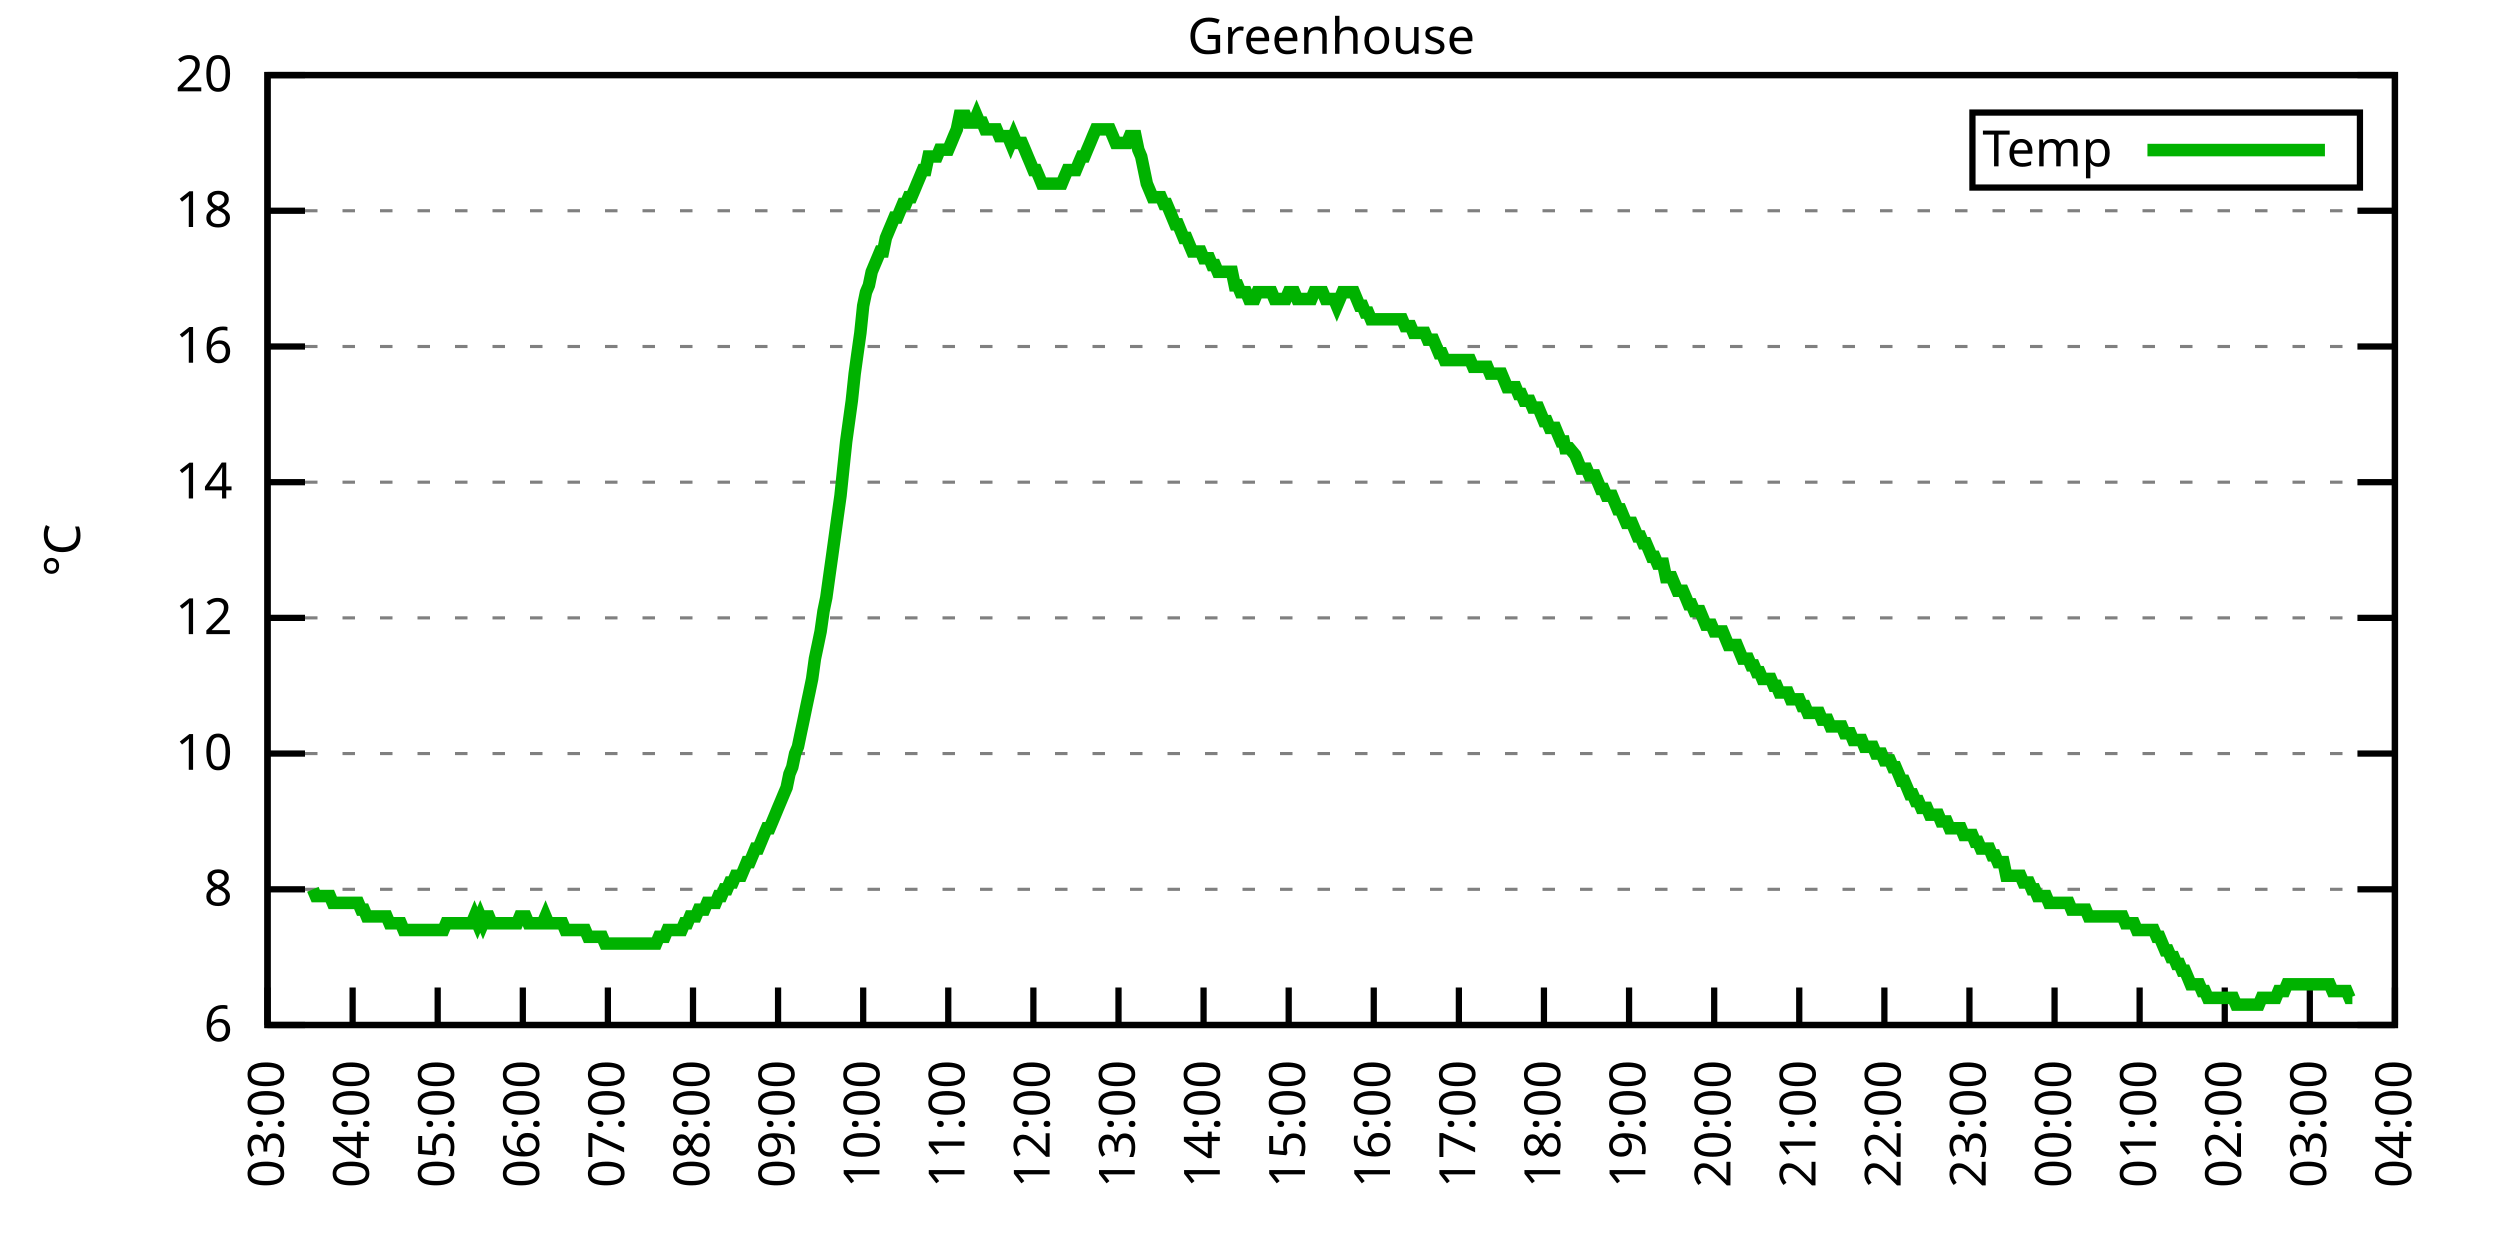
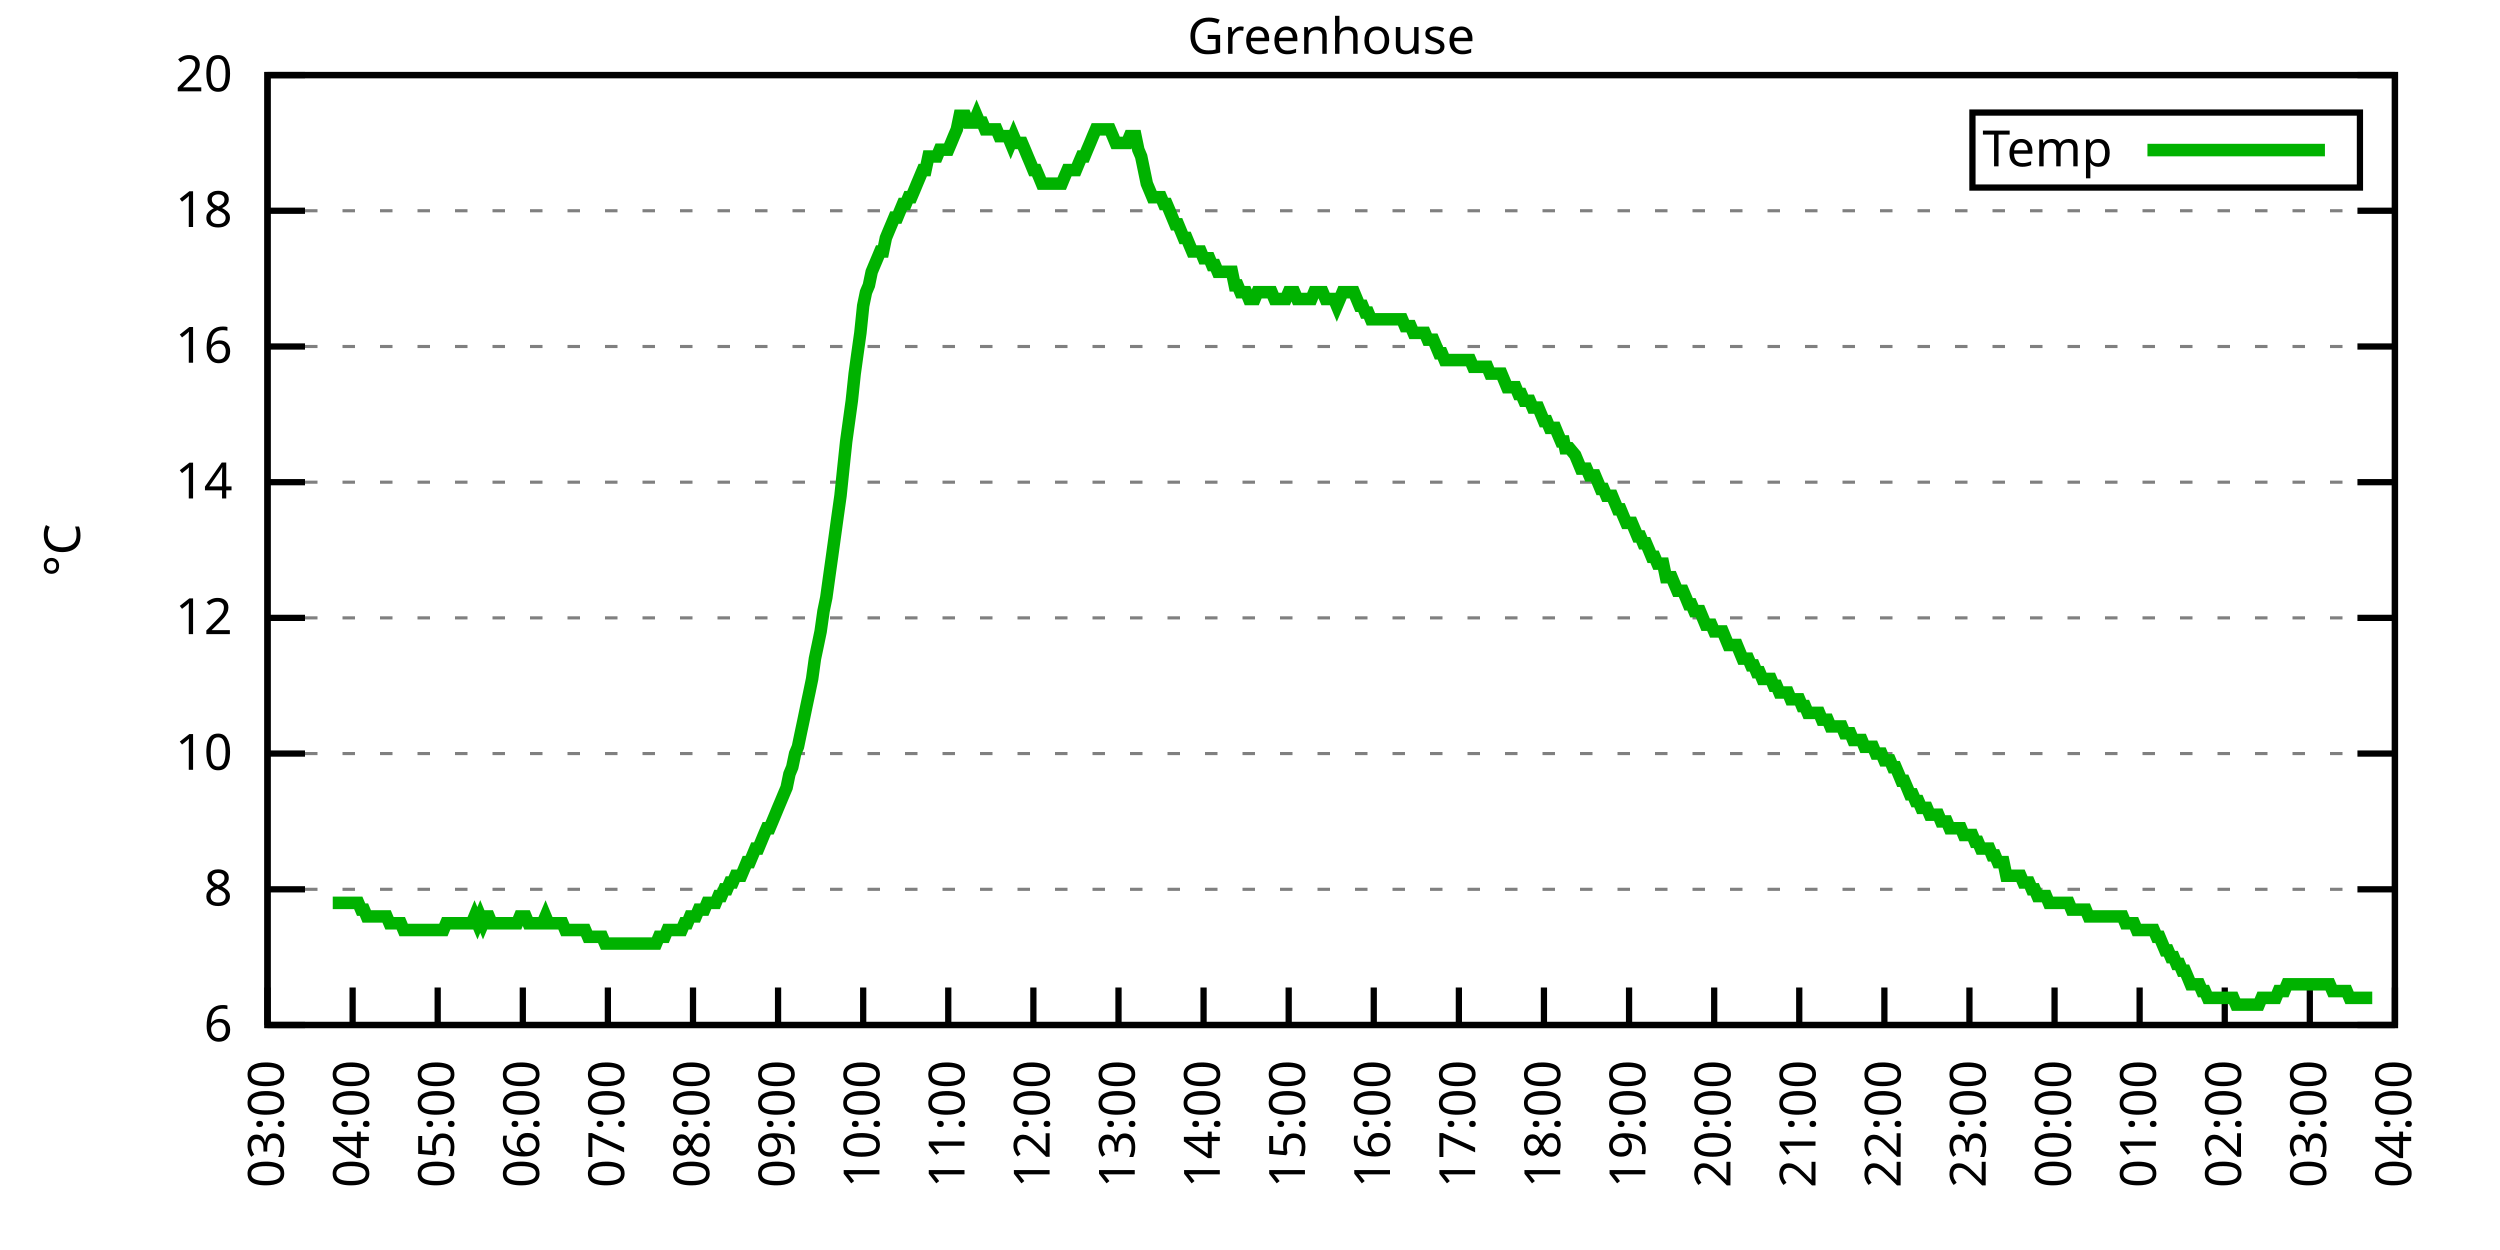
<svg xmlns="http://www.w3.org/2000/svg" xmlns:xlink="http://www.w3.org/1999/xlink" width="400" height="200" viewBox="0 0 400 200">
  <g id="gnuplot_canvas">
    <rect x="0" y="0" width="400" height="200" fill="none" />
    <defs>
      <circle id="gpDot" r="0.5" stroke-width="0.5" stroke="currentColor" />
      <path id="gpPt0" stroke-width="0.333" stroke="currentColor" d="M-1,0 h2 M0,-1 v2" />
      <path id="gpPt1" stroke-width="0.333" stroke="currentColor" d="M-1,-1 L1,1 M1,-1 L-1,1" />
      <path id="gpPt2" stroke-width="0.333" stroke="currentColor" d="M-1,0 L1,0 M0,-1 L0,1 M-1,-1 L1,1 M-1,1 L1,-1" />
      <rect id="gpPt3" stroke-width="0.333" stroke="currentColor" x="-1" y="-1" width="2" height="2" />
      <rect id="gpPt4" stroke-width="0.333" stroke="currentColor" fill="currentColor" x="-1" y="-1" width="2" height="2" />
      <circle id="gpPt5" stroke-width="0.333" stroke="currentColor" cx="0" cy="0" r="1" />
      <use xlink:href="#gpPt5" id="gpPt6" fill="currentColor" stroke="none" />
      <path id="gpPt7" stroke-width="0.333" stroke="currentColor" d="M0,-1.33 L-1.33,0.67 L1.33,0.67 z" />
      <use xlink:href="#gpPt7" id="gpPt8" fill="currentColor" stroke="none" />
      <use xlink:href="#gpPt7" id="gpPt9" stroke="currentColor" transform="rotate(180)" />
      <use xlink:href="#gpPt9" id="gpPt10" fill="currentColor" stroke="none" />
      <use xlink:href="#gpPt3" id="gpPt11" stroke="currentColor" transform="rotate(45)" />
      <use xlink:href="#gpPt11" id="gpPt12" fill="currentColor" stroke="none" />
      <path id="gpPt13" stroke-width="0.333" stroke="currentColor" d="M0,1.330 L1.265,0.411 L0.782,-1.067 L-0.782,-1.076 L-1.265,0.411 z" />
      <use xlink:href="#gpPt13" id="gpPt14" fill="currentColor" stroke="none" />
      <filter id="textbox" filterUnits="objectBoundingBox" x="0" y="0" height="1" width="1">
        <feFlood flood-color="white" flood-opacity="1" result="bgnd" />
        <feComposite in="SourceGraphic" in2="bgnd" operator="atop" />
      </filter>
      <filter id="greybox" filterUnits="objectBoundingBox" x="0" y="0" height="1" width="1">
        <feFlood flood-color="lightgrey" flood-opacity="1" result="grey" />
        <feComposite in="SourceGraphic" in2="grey" operator="atop" />
      </filter>
    </defs>
    <g fill="none" color="white" stroke="currentColor" stroke-width="1.00" stroke-linecap="butt" stroke-linejoin="miter">
</g>
    <g fill="none" color="black" stroke="currentColor" stroke-width="1.00" stroke-linecap="butt" stroke-linejoin="miter">
      <g stroke="none" shape-rendering="crispEdges">
        <polygon fill="rgb(255, 255, 255)" points="42.80,164.00 383.18,164.00 383.18,12.02 42.80,12.02 " />
      </g>
    </g>
    <g fill="none" color="black" stroke="currentColor" stroke-width="1.00" stroke-linecap="butt" stroke-linejoin="miter">
</g>
    <g fill="none" color="black" stroke="black" stroke-width="0.50" stroke-linecap="butt" stroke-linejoin="miter">
</g>
    <g fill="none" color="gray" stroke="currentColor" stroke-width="0.50" stroke-linecap="butt" stroke-linejoin="miter">
      <path stroke="gray" stroke-dasharray="2,4" class="gridline" d="M42.80,164.00 L383.19,164.00  " />
    </g>
    <g fill="none" color="gray" stroke="gray" stroke-width="1.00" stroke-linecap="butt" stroke-linejoin="miter">
</g>
    <g fill="none" color="black" stroke="currentColor" stroke-width="1.00" stroke-linecap="butt" stroke-linejoin="miter">
      <path stroke="black" d="M42.80,164.00 L48.80,164.00 M383.19,164.00 L377.19,164.00  " />
      <g transform="translate(37.20,166.60)" stroke="none" fill="black" font-family="Sans" font-size="8.00" text-anchor="end">
        <text>
          <tspan font-family="Sans"> 6</tspan>
        </text>
      </g>
    </g>
    <g fill="none" color="black" stroke="currentColor" stroke-width="1.00" stroke-linecap="butt" stroke-linejoin="miter">
</g>
    <g fill="none" color="black" stroke="black" stroke-width="0.50" stroke-linecap="butt" stroke-linejoin="miter">
</g>
    <g fill="none" color="gray" stroke="currentColor" stroke-width="0.50" stroke-linecap="butt" stroke-linejoin="miter">
      <path stroke="gray" stroke-dasharray="2,4" class="gridline" d="M42.80,142.29 L383.19,142.29  " />
    </g>
    <g fill="none" color="gray" stroke="gray" stroke-width="1.00" stroke-linecap="butt" stroke-linejoin="miter">
</g>
    <g fill="none" color="black" stroke="currentColor" stroke-width="1.00" stroke-linecap="butt" stroke-linejoin="miter">
      <path stroke="black" d="M42.80,142.29 L48.80,142.29 M383.19,142.29 L377.19,142.29  " />
      <g transform="translate(37.20,144.89)" stroke="none" fill="black" font-family="Sans" font-size="8.00" text-anchor="end">
        <text>
          <tspan font-family="Sans"> 8</tspan>
        </text>
      </g>
    </g>
    <g fill="none" color="black" stroke="currentColor" stroke-width="1.00" stroke-linecap="butt" stroke-linejoin="miter">
</g>
    <g fill="none" color="black" stroke="black" stroke-width="0.50" stroke-linecap="butt" stroke-linejoin="miter">
</g>
    <g fill="none" color="gray" stroke="currentColor" stroke-width="0.50" stroke-linecap="butt" stroke-linejoin="miter">
      <path stroke="gray" stroke-dasharray="2,4" class="gridline" d="M42.80,120.57 L383.19,120.57  " />
    </g>
    <g fill="none" color="gray" stroke="gray" stroke-width="1.00" stroke-linecap="butt" stroke-linejoin="miter">
</g>
    <g fill="none" color="black" stroke="currentColor" stroke-width="1.00" stroke-linecap="butt" stroke-linejoin="miter">
      <path stroke="black" d="M42.80,120.57 L48.80,120.57 M383.19,120.57 L377.19,120.57  " />
      <g transform="translate(37.20,123.17)" stroke="none" fill="black" font-family="Sans" font-size="8.00" text-anchor="end">
        <text>
          <tspan font-family="Sans"> 10</tspan>
        </text>
      </g>
    </g>
    <g fill="none" color="black" stroke="currentColor" stroke-width="1.00" stroke-linecap="butt" stroke-linejoin="miter">
</g>
    <g fill="none" color="black" stroke="black" stroke-width="0.50" stroke-linecap="butt" stroke-linejoin="miter">
</g>
    <g fill="none" color="gray" stroke="currentColor" stroke-width="0.50" stroke-linecap="butt" stroke-linejoin="miter">
      <path stroke="gray" stroke-dasharray="2,4" class="gridline" d="M42.80,98.86 L383.19,98.86  " />
    </g>
    <g fill="none" color="gray" stroke="gray" stroke-width="1.00" stroke-linecap="butt" stroke-linejoin="miter">
</g>
    <g fill="none" color="black" stroke="currentColor" stroke-width="1.00" stroke-linecap="butt" stroke-linejoin="miter">
      <path stroke="black" d="M42.80,98.86 L48.80,98.86 M383.19,98.86 L377.19,98.86  " />
      <g transform="translate(37.20,101.46)" stroke="none" fill="black" font-family="Sans" font-size="8.00" text-anchor="end">
        <text>
          <tspan font-family="Sans"> 12</tspan>
        </text>
      </g>
    </g>
    <g fill="none" color="black" stroke="currentColor" stroke-width="1.00" stroke-linecap="butt" stroke-linejoin="miter">
</g>
    <g fill="none" color="black" stroke="black" stroke-width="0.50" stroke-linecap="butt" stroke-linejoin="miter">
</g>
    <g fill="none" color="gray" stroke="currentColor" stroke-width="0.50" stroke-linecap="butt" stroke-linejoin="miter">
      <path stroke="gray" stroke-dasharray="2,4" class="gridline" d="M42.80,77.15 L383.19,77.15  " />
    </g>
    <g fill="none" color="gray" stroke="gray" stroke-width="1.00" stroke-linecap="butt" stroke-linejoin="miter">
</g>
    <g fill="none" color="black" stroke="currentColor" stroke-width="1.00" stroke-linecap="butt" stroke-linejoin="miter">
      <path stroke="black" d="M42.80,77.15 L48.80,77.15 M383.19,77.15 L377.19,77.15  " />
      <g transform="translate(37.20,79.75)" stroke="none" fill="black" font-family="Sans" font-size="8.00" text-anchor="end">
        <text>
          <tspan font-family="Sans"> 14</tspan>
        </text>
      </g>
    </g>
    <g fill="none" color="black" stroke="currentColor" stroke-width="1.00" stroke-linecap="butt" stroke-linejoin="miter">
</g>
    <g fill="none" color="black" stroke="black" stroke-width="0.50" stroke-linecap="butt" stroke-linejoin="miter">
</g>
    <g fill="none" color="gray" stroke="currentColor" stroke-width="0.50" stroke-linecap="butt" stroke-linejoin="miter">
      <path stroke="gray" stroke-dasharray="2,4" class="gridline" d="M42.80,55.44 L383.19,55.44  " />
    </g>
    <g fill="none" color="gray" stroke="gray" stroke-width="1.00" stroke-linecap="butt" stroke-linejoin="miter">
</g>
    <g fill="none" color="black" stroke="currentColor" stroke-width="1.00" stroke-linecap="butt" stroke-linejoin="miter">
      <path stroke="black" d="M42.80,55.44 L48.80,55.44 M383.19,55.44 L377.19,55.44  " />
      <g transform="translate(37.20,58.04)" stroke="none" fill="black" font-family="Sans" font-size="8.00" text-anchor="end">
        <text>
          <tspan font-family="Sans"> 16</tspan>
        </text>
      </g>
    </g>
    <g fill="none" color="black" stroke="currentColor" stroke-width="1.00" stroke-linecap="butt" stroke-linejoin="miter">
</g>
    <g fill="none" color="black" stroke="black" stroke-width="0.50" stroke-linecap="butt" stroke-linejoin="miter">
</g>
    <g fill="none" color="gray" stroke="currentColor" stroke-width="0.50" stroke-linecap="butt" stroke-linejoin="miter">
      <path stroke="gray" stroke-dasharray="2,4" class="gridline" d="M42.80,33.72 L383.19,33.72  " />
    </g>
    <g fill="none" color="gray" stroke="gray" stroke-width="1.00" stroke-linecap="butt" stroke-linejoin="miter">
</g>
    <g fill="none" color="black" stroke="currentColor" stroke-width="1.00" stroke-linecap="butt" stroke-linejoin="miter">
      <path stroke="black" d="M42.80,33.72 L48.80,33.72 M383.19,33.72 L377.19,33.72  " />
      <g transform="translate(37.20,36.32)" stroke="none" fill="black" font-family="Sans" font-size="8.00" text-anchor="end">
        <text>
          <tspan font-family="Sans"> 18</tspan>
        </text>
      </g>
    </g>
    <g fill="none" color="black" stroke="currentColor" stroke-width="1.00" stroke-linecap="butt" stroke-linejoin="miter">
</g>
    <g fill="none" color="black" stroke="black" stroke-width="0.50" stroke-linecap="butt" stroke-linejoin="miter">
</g>
    <g fill="none" color="gray" stroke="currentColor" stroke-width="0.50" stroke-linecap="butt" stroke-linejoin="miter">
      <path stroke="gray" stroke-dasharray="2,4" class="gridline" d="M42.80,12.01 L383.19,12.01  " />
    </g>
    <g fill="none" color="gray" stroke="gray" stroke-width="1.00" stroke-linecap="butt" stroke-linejoin="miter">
</g>
    <g fill="none" color="black" stroke="currentColor" stroke-width="1.00" stroke-linecap="butt" stroke-linejoin="miter">
      <path stroke="black" d="M42.80,12.01 L48.80,12.01 M383.19,12.01 L377.19,12.01  " />
      <g transform="translate(37.20,14.61)" stroke="none" fill="black" font-family="Sans" font-size="8.00" text-anchor="end">
        <text>
          <tspan font-family="Sans"> 20</tspan>
        </text>
      </g>
    </g>
    <g fill="none" color="black" stroke="currentColor" stroke-width="1.00" stroke-linecap="butt" stroke-linejoin="miter">
      <path stroke="black" d="M42.80,164.00 L42.80,158.00  " />
      <g transform="translate(45.40,169.60) rotate(270.00)" stroke="none" fill="black" font-family="Sans" font-size="8.00" text-anchor="end">
        <text>
          <tspan font-family="Sans">03:00</tspan>
        </text>
      </g>
    </g>
    <g fill="none" color="black" stroke="currentColor" stroke-width="1.00" stroke-linecap="butt" stroke-linejoin="miter">
      <path stroke="black" d="M56.42,164.00 L56.42,158.00  " />
      <g transform="translate(59.02,169.60) rotate(270.00)" stroke="none" fill="black" font-family="Sans" font-size="8.00" text-anchor="end">
        <text>
          <tspan font-family="Sans">04:00</tspan>
        </text>
      </g>
    </g>
    <g fill="none" color="black" stroke="currentColor" stroke-width="1.00" stroke-linecap="butt" stroke-linejoin="miter">
      <path stroke="black" d="M70.03,164.00 L70.03,158.00  " />
      <g transform="translate(72.63,169.60) rotate(270.00)" stroke="none" fill="black" font-family="Sans" font-size="8.00" text-anchor="end">
        <text>
          <tspan font-family="Sans">05:00</tspan>
        </text>
      </g>
    </g>
    <g fill="none" color="black" stroke="currentColor" stroke-width="1.00" stroke-linecap="butt" stroke-linejoin="miter">
      <path stroke="black" d="M83.65,164.00 L83.65,158.00  " />
      <g transform="translate(86.25,169.60) rotate(270.00)" stroke="none" fill="black" font-family="Sans" font-size="8.00" text-anchor="end">
        <text>
          <tspan font-family="Sans">06:00</tspan>
        </text>
      </g>
    </g>
    <g fill="none" color="black" stroke="currentColor" stroke-width="1.00" stroke-linecap="butt" stroke-linejoin="miter">
      <path stroke="black" d="M97.26,164.00 L97.26,158.00  " />
      <g transform="translate(99.86,169.60) rotate(270.00)" stroke="none" fill="black" font-family="Sans" font-size="8.00" text-anchor="end">
        <text>
          <tspan font-family="Sans">07:00</tspan>
        </text>
      </g>
    </g>
    <g fill="none" color="black" stroke="currentColor" stroke-width="1.00" stroke-linecap="butt" stroke-linejoin="miter">
      <path stroke="black" d="M110.88,164.00 L110.88,158.00  " />
      <g transform="translate(113.48,169.60) rotate(270.00)" stroke="none" fill="black" font-family="Sans" font-size="8.00" text-anchor="end">
        <text>
          <tspan font-family="Sans">08:00</tspan>
        </text>
      </g>
    </g>
    <g fill="none" color="black" stroke="currentColor" stroke-width="1.00" stroke-linecap="butt" stroke-linejoin="miter">
      <path stroke="black" d="M124.49,164.00 L124.49,158.00  " />
      <g transform="translate(127.09,169.60) rotate(270.00)" stroke="none" fill="black" font-family="Sans" font-size="8.00" text-anchor="end">
        <text>
          <tspan font-family="Sans">09:00</tspan>
        </text>
      </g>
    </g>
    <g fill="none" color="black" stroke="currentColor" stroke-width="1.00" stroke-linecap="butt" stroke-linejoin="miter">
      <path stroke="black" d="M138.11,164.00 L138.11,158.00  " />
      <g transform="translate(140.71,169.60) rotate(270.00)" stroke="none" fill="black" font-family="Sans" font-size="8.00" text-anchor="end">
        <text>
          <tspan font-family="Sans">10:00</tspan>
        </text>
      </g>
    </g>
    <g fill="none" color="black" stroke="currentColor" stroke-width="1.00" stroke-linecap="butt" stroke-linejoin="miter">
      <path stroke="black" d="M151.72,164.00 L151.72,158.00  " />
      <g transform="translate(154.32,169.60) rotate(270.00)" stroke="none" fill="black" font-family="Sans" font-size="8.00" text-anchor="end">
        <text>
          <tspan font-family="Sans">11:00</tspan>
        </text>
      </g>
    </g>
    <g fill="none" color="black" stroke="currentColor" stroke-width="1.00" stroke-linecap="butt" stroke-linejoin="miter">
      <path stroke="black" d="M165.34,164.00 L165.34,158.00  " />
      <g transform="translate(167.94,169.60) rotate(270.00)" stroke="none" fill="black" font-family="Sans" font-size="8.00" text-anchor="end">
        <text>
          <tspan font-family="Sans">12:00</tspan>
        </text>
      </g>
    </g>
    <g fill="none" color="black" stroke="currentColor" stroke-width="1.00" stroke-linecap="butt" stroke-linejoin="miter">
      <path stroke="black" d="M178.96,164.00 L178.96,158.00  " />
      <g transform="translate(181.56,169.60) rotate(270.00)" stroke="none" fill="black" font-family="Sans" font-size="8.00" text-anchor="end">
        <text>
          <tspan font-family="Sans">13:00</tspan>
        </text>
      </g>
    </g>
    <g fill="none" color="black" stroke="currentColor" stroke-width="1.00" stroke-linecap="butt" stroke-linejoin="miter">
      <path stroke="black" d="M192.57,164.00 L192.57,158.00  " />
      <g transform="translate(195.17,169.60) rotate(270.00)" stroke="none" fill="black" font-family="Sans" font-size="8.00" text-anchor="end">
        <text>
          <tspan font-family="Sans">14:00</tspan>
        </text>
      </g>
    </g>
    <g fill="none" color="black" stroke="currentColor" stroke-width="1.00" stroke-linecap="butt" stroke-linejoin="miter">
      <path stroke="black" d="M206.19,164.00 L206.19,158.00  " />
      <g transform="translate(208.79,169.60) rotate(270.00)" stroke="none" fill="black" font-family="Sans" font-size="8.00" text-anchor="end">
        <text>
          <tspan font-family="Sans">15:00</tspan>
        </text>
      </g>
    </g>
    <g fill="none" color="black" stroke="currentColor" stroke-width="1.00" stroke-linecap="butt" stroke-linejoin="miter">
      <path stroke="black" d="M219.80,164.00 L219.80,158.00  " />
      <g transform="translate(222.40,169.60) rotate(270.00)" stroke="none" fill="black" font-family="Sans" font-size="8.00" text-anchor="end">
        <text>
          <tspan font-family="Sans">16:00</tspan>
        </text>
      </g>
    </g>
    <g fill="none" color="black" stroke="currentColor" stroke-width="1.00" stroke-linecap="butt" stroke-linejoin="miter">
      <path stroke="black" d="M233.42,164.00 L233.42,158.00  " />
      <g transform="translate(236.02,169.60) rotate(270.00)" stroke="none" fill="black" font-family="Sans" font-size="8.00" text-anchor="end">
        <text>
          <tspan font-family="Sans">17:00</tspan>
        </text>
      </g>
    </g>
    <g fill="none" color="black" stroke="currentColor" stroke-width="1.00" stroke-linecap="butt" stroke-linejoin="miter">
      <path stroke="black" d="M247.03,164.00 L247.03,158.00  " />
      <g transform="translate(249.63,169.60) rotate(270.00)" stroke="none" fill="black" font-family="Sans" font-size="8.00" text-anchor="end">
        <text>
          <tspan font-family="Sans">18:00</tspan>
        </text>
      </g>
    </g>
    <g fill="none" color="black" stroke="currentColor" stroke-width="1.00" stroke-linecap="butt" stroke-linejoin="miter">
      <path stroke="black" d="M260.65,164.00 L260.65,158.00  " />
      <g transform="translate(263.25,169.60) rotate(270.00)" stroke="none" fill="black" font-family="Sans" font-size="8.00" text-anchor="end">
        <text>
          <tspan font-family="Sans">19:00</tspan>
        </text>
      </g>
    </g>
    <g fill="none" color="black" stroke="currentColor" stroke-width="1.00" stroke-linecap="butt" stroke-linejoin="miter">
      <path stroke="black" d="M274.27,164.00 L274.27,158.00  " />
      <g transform="translate(276.87,169.60) rotate(270.00)" stroke="none" fill="black" font-family="Sans" font-size="8.00" text-anchor="end">
        <text>
          <tspan font-family="Sans">20:00</tspan>
        </text>
      </g>
    </g>
    <g fill="none" color="black" stroke="currentColor" stroke-width="1.00" stroke-linecap="butt" stroke-linejoin="miter">
      <path stroke="black" d="M287.88,164.00 L287.88,158.00  " />
      <g transform="translate(290.48,169.60) rotate(270.00)" stroke="none" fill="black" font-family="Sans" font-size="8.00" text-anchor="end">
        <text>
          <tspan font-family="Sans">21:00</tspan>
        </text>
      </g>
    </g>
    <g fill="none" color="black" stroke="currentColor" stroke-width="1.00" stroke-linecap="butt" stroke-linejoin="miter">
      <path stroke="black" d="M301.50,164.00 L301.50,158.00  " />
      <g transform="translate(304.10,169.60) rotate(270.00)" stroke="none" fill="black" font-family="Sans" font-size="8.00" text-anchor="end">
        <text>
          <tspan font-family="Sans">22:00</tspan>
        </text>
      </g>
    </g>
    <g fill="none" color="black" stroke="currentColor" stroke-width="1.00" stroke-linecap="butt" stroke-linejoin="miter">
      <path stroke="black" d="M315.11,164.00 L315.11,158.00  " />
      <g transform="translate(317.71,169.60) rotate(270.00)" stroke="none" fill="black" font-family="Sans" font-size="8.00" text-anchor="end">
        <text>
          <tspan font-family="Sans">23:00</tspan>
        </text>
      </g>
    </g>
    <g fill="none" color="black" stroke="currentColor" stroke-width="1.00" stroke-linecap="butt" stroke-linejoin="miter">
      <path stroke="black" d="M328.73,164.00 L328.73,158.00  " />
      <g transform="translate(331.33,169.60) rotate(270.00)" stroke="none" fill="black" font-family="Sans" font-size="8.00" text-anchor="end">
        <text>
          <tspan font-family="Sans">00:00</tspan>
        </text>
      </g>
    </g>
    <g fill="none" color="black" stroke="currentColor" stroke-width="1.00" stroke-linecap="butt" stroke-linejoin="miter">
      <path stroke="black" d="M342.34,164.00 L342.34,158.00  " />
      <g transform="translate(344.94,169.60) rotate(270.00)" stroke="none" fill="black" font-family="Sans" font-size="8.00" text-anchor="end">
        <text>
          <tspan font-family="Sans">01:00</tspan>
        </text>
      </g>
    </g>
    <g fill="none" color="black" stroke="currentColor" stroke-width="1.00" stroke-linecap="butt" stroke-linejoin="miter">
      <path stroke="black" d="M355.96,164.00 L355.96,158.00  " />
      <g transform="translate(358.56,169.60) rotate(270.00)" stroke="none" fill="black" font-family="Sans" font-size="8.00" text-anchor="end">
        <text>
          <tspan font-family="Sans">02:00</tspan>
        </text>
      </g>
    </g>
    <g fill="none" color="black" stroke="currentColor" stroke-width="1.00" stroke-linecap="butt" stroke-linejoin="miter">
      <path stroke="black" d="M369.57,164.00 L369.57,158.00  " />
      <g transform="translate(372.17,169.60) rotate(270.00)" stroke="none" fill="black" font-family="Sans" font-size="8.00" text-anchor="end">
        <text>
          <tspan font-family="Sans">03:00</tspan>
        </text>
      </g>
    </g>
    <g fill="none" color="black" stroke="currentColor" stroke-width="1.00" stroke-linecap="butt" stroke-linejoin="miter">
      <path stroke="black" d="M383.19,164.00 L383.19,158.00  " />
      <g transform="translate(385.79,169.60) rotate(270.00)" stroke="none" fill="black" font-family="Sans" font-size="8.00" text-anchor="end">
        <text>
          <tspan font-family="Sans">04:00</tspan>
        </text>
      </g>
    </g>
    <g fill="none" color="black" stroke="currentColor" stroke-width="1.00" stroke-linecap="butt" stroke-linejoin="miter">
</g>
    <g fill="none" color="black" stroke="currentColor" stroke-width="1.00" stroke-linecap="butt" stroke-linejoin="miter">
      <path stroke="black" d="M42.80,12.01 L42.80,164.00 L383.19,164.00 L383.19,12.01 L42.80,12.01 Z  " />
    </g>
    <g fill="none" color="black" stroke="currentColor" stroke-width="1.00" stroke-linecap="butt" stroke-linejoin="miter">
</g>
    <g fill="none" color="black" stroke="currentColor" stroke-width="1.00" stroke-linecap="butt" stroke-linejoin="miter">
      <path stroke="black" d="M315.59,30.01 L315.59,18.01 L377.59,18.01 L377.59,30.01 L315.59,30.01 Z  " />
    </g>
    <g id="Greenhouse_plot_1">
      <g fill="none" color="white" stroke="black" stroke-width="2.00" stroke-linecap="butt" stroke-linejoin="miter">
</g>
      <g fill="none" color="black" stroke="currentColor" stroke-width="2.00" stroke-linecap="butt" stroke-linejoin="miter">
        <g transform="translate(337.99,26.61)" stroke="none" fill="black" font-family="Sans" font-size="8.00" text-anchor="end">
          <text>
            <tspan font-family="Sans">Temp</tspan>
          </text>
        </g>
      </g>
      <g fill="none" color="black" stroke="currentColor" stroke-width="2.00" stroke-linecap="butt" stroke-linejoin="miter">
-         <path stroke="rgb(  0, 178,   0)" d="M343.59,24.01 L371.99,24.01 M50.06,142.29 L50.52,143.37 L50.97,143.37 L51.42,143.37 L51.88,143.37 L52.33,143.37   L52.78,143.37 L53.24,144.46 L53.69,144.46 L54.15,144.46 L54.60,144.46 L55.05,144.46 L55.51,144.46 L55.96,144.46   L56.42,144.46 L56.87,144.46 L57.32,144.46 L57.78,145.54 L58.23,145.54 L58.68,146.63 L59.14,146.63 L59.59,146.63   L60.05,146.63 L60.50,146.63 L60.95,146.63 L61.41,146.63 L61.86,146.63 L62.32,147.72 L62.77,147.72 L63.22,147.72   L63.68,147.72 L64.13,147.72 L64.58,148.80 L65.04,148.80 L65.49,148.80 L65.95,148.80 L66.40,148.80 L66.85,148.80   L67.31,148.80 L67.76,148.80 L68.22,148.80 L68.67,148.80 L69.12,148.80 L69.58,148.80 L70.03,148.80 L70.49,148.80   L70.94,148.80 L71.39,147.72 L71.85,147.72 L72.30,147.72 L72.75,147.72 L73.21,147.72 L73.66,147.72 L74.12,147.72   L74.57,147.72 L75.02,147.72 L75.48,147.72 L75.93,146.63 L76.39,147.72 L76.84,146.63 L77.29,147.72 L77.75,146.63   L78.20,146.63 L78.65,147.72 L79.11,147.72 L79.56,147.72 L80.02,147.72 L80.47,147.72 L80.92,147.72 L81.38,147.72   L81.83,147.72 L82.29,147.72 L82.74,147.72 L83.19,146.63 L83.65,146.63 L84.10,146.63 L84.55,147.72 L85.01,147.72   L85.46,147.72 L85.92,147.72 L86.37,147.72 L86.82,147.72 L87.28,146.63 L87.73,147.72 L88.19,147.72 L88.64,147.72   L89.09,147.72 L89.55,147.72 L90.00,147.72 L90.45,148.80 L90.91,148.80 L91.36,148.80 L91.82,148.80 L92.27,148.80   L92.72,148.80 L93.18,148.80 L93.63,148.80 L94.09,149.89 L94.54,149.89 L94.99,149.89 L95.45,149.89 L95.90,149.89   L96.35,149.89 L96.81,150.97 L97.26,150.97 L97.72,150.97 L98.17,150.97 L98.62,150.97 L99.08,150.97 L99.53,150.97   L99.99,150.97 L100.44,150.97 L100.89,150.97 L101.35,150.97 L101.80,150.97 L102.25,150.97 L102.71,150.97 L103.16,150.97   L103.62,150.97 L104.07,150.97 L104.52,150.97 L104.98,150.97 L105.43,149.89 L105.89,149.89 L106.34,149.89 L106.79,148.80   L107.25,148.80 L107.70,148.80 L108.15,148.80 L108.61,148.80 L109.06,148.80 L109.52,147.72 L109.97,147.72 L110.42,146.63   L110.88,146.63 L111.33,146.63 L111.79,145.54 L112.24,145.54 L112.69,145.54 L113.15,144.46 L113.60,144.46 L114.05,144.46   L114.51,144.46 L114.96,143.37 L115.42,143.37 L115.87,142.29 L116.32,142.29 L116.78,141.20 L117.23,141.20 L117.69,140.12   L118.14,140.12 L118.59,140.12 L119.05,139.03 L119.50,137.94 L119.96,137.94 L120.41,136.86 L120.86,135.77 L121.32,135.77   L121.77,134.69 L122.22,133.60 L122.68,132.52 L123.13,132.52 L123.59,131.43 L124.04,130.35 L124.49,129.26 L124.95,128.17   L125.40,127.09 L125.86,126.00 L126.31,123.83 L126.76,122.75 L127.22,120.57 L127.67,119.49 L128.12,117.32 L128.58,115.15   L129.03,112.97 L129.49,110.80 L129.94,108.63 L130.39,105.38 L130.85,103.20 L131.30,101.03 L131.76,97.78 L132.21,95.60   L132.66,92.35 L133.12,89.09 L133.57,85.83 L134.02,82.58 L134.48,79.32 L134.93,74.98 L135.39,70.63 L135.84,67.38   L136.29,64.12 L136.75,59.78 L137.20,56.52 L137.66,53.26 L138.11,48.92 L138.56,46.75 L139.02,45.66 L139.47,43.49   L139.92,42.41 L140.38,41.32 L140.83,40.24 L141.29,40.24 L141.74,38.07 L142.19,36.98 L142.65,35.89 L143.10,34.81   L143.56,34.81 L144.01,33.72 L144.46,32.64 L144.92,32.64 L145.37,31.55 L145.82,31.55 L146.28,30.47 L146.73,29.38   L147.19,28.29 L147.64,27.21 L148.09,27.21 L148.55,25.04 L149.00,25.04 L149.46,25.04 L149.91,25.04 L150.36,23.95   L150.82,23.95 L151.27,23.95 L151.72,23.95 L152.18,22.87 L152.63,21.78 L153.09,20.70 L153.54,18.52 L153.99,18.52   L154.45,18.52 L154.90,19.61 L155.36,19.61 L155.81,19.61 L156.26,18.52 L156.72,19.61 L157.17,19.61 L157.62,20.70   L158.08,20.70 L158.53,20.70 L158.99,20.70 L159.44,20.70 L159.89,21.78 L160.35,21.78 L160.80,21.78 L161.26,21.78   L161.71,22.87 L162.16,21.78 L162.62,22.87 L163.07,22.87 L163.52,22.87 L163.98,23.95 L164.43,25.04 L164.89,26.12   L165.34,27.21 L165.79,27.21 L166.25,28.29 L166.70,29.38 L167.16,29.38 L167.61,29.38 L168.06,29.38 L168.52,29.38   L168.97,29.38 L169.43,29.38 L169.88,29.38 L170.33,28.29 L170.79,27.21 L171.24,27.21 L171.69,27.21 L172.15,27.21   L172.60,26.12 L173.06,25.04 L173.51,25.04 L173.96,23.95 L174.42,22.87 L174.87,21.78 L175.33,20.70 L175.78,20.70   L176.23,20.70 L176.69,20.70 L177.14,20.70 L177.59,20.70 L178.05,21.78 L178.50,22.87 L178.96,22.87 L179.41,22.87   L179.86,22.87 L180.32,22.87 L180.77,21.78 L181.23,21.78 L181.68,21.78 L182.13,23.95 L182.59,25.04 L183.04,27.21   L183.49,29.38 L183.95,30.47 L184.40,31.55 L184.86,31.55 L185.31,31.55 L185.76,31.55 L186.22,32.64 L186.67,32.64   L187.13,33.72 L187.58,34.81 L188.03,35.89 L188.49,35.89 L188.94,36.98 L189.39,38.07 L189.85,38.07 L190.30,39.15   L190.76,40.24 L191.21,40.24 L191.66,40.24 L192.12,40.24 L192.57,41.32 L193.03,41.32 L193.48,41.32 L193.93,42.41   L194.39,42.41 L194.84,43.49 L195.29,43.49 L195.75,43.49 L196.20,43.49 L196.66,43.49 L197.11,43.49 L197.56,45.66   L198.02,45.66 L198.47,46.75 L198.93,46.75 L199.38,46.75 L199.83,47.84 L200.29,47.84 L200.74,47.84 L201.19,46.75   L201.65,46.75 L202.10,46.75 L202.56,46.75 L203.01,46.75 L203.46,46.75 L203.92,47.84 L204.37,47.84 L204.83,47.84   L205.28,47.84 L205.73,47.84 L206.19,46.75 L206.64,46.75 L207.09,46.75 L207.55,47.84 L208.00,47.84 L208.46,47.84   L208.91,47.84 L209.36,47.84 L209.82,47.84 L210.27,46.75 L210.73,46.75 L211.18,46.75 L211.63,46.75 L212.09,47.84   L212.54,47.84 L213.00,47.84 L213.45,47.84 L213.90,48.92 L214.36,47.84 L214.81,46.75 L215.26,46.75 L215.72,46.75   L216.17,46.75 L216.63,46.75 L217.08,47.84 L217.53,48.92 L217.99,48.92 L218.44,50.01 L218.90,50.01 L219.35,51.09   L219.80,51.09 L220.26,51.09 L220.71,51.09 L221.16,51.09 L221.62,51.09 L222.07,51.09 L222.53,51.09 L222.98,51.09   L223.43,51.09 L223.89,51.09 L224.34,51.09 L224.80,52.18 L225.25,52.18 L225.70,52.18 L226.16,53.26 L226.61,53.26   L227.06,53.26 L227.52,53.26 L227.97,53.26 L228.43,54.35 L228.88,54.35 L229.33,54.35 L229.79,55.44 L230.24,56.52   L230.70,56.52 L231.15,57.61 L231.60,57.61 L232.06,57.61 L232.51,57.61 L232.96,57.61 L233.42,57.61 L233.87,57.61   L234.33,57.61 L234.78,57.61 L235.23,57.61 L235.69,58.69 L236.14,58.69 L236.60,58.69 L237.05,58.69 L237.50,58.69   L237.96,58.69 L238.41,59.78 L238.86,59.78 L239.32,59.78 L239.77,59.78 L240.23,59.78 L240.68,60.86 L241.13,61.95   L241.59,61.95 L242.04,61.95 L242.50,61.95 L242.95,63.04 L243.40,63.04 L243.86,64.12 L244.31,64.12 L244.76,64.12   L245.22,65.21 L245.67,65.21 L246.13,65.21 L246.58,66.29 L247.03,67.38 L247.49,67.38 L247.94,68.46 L248.40,68.46   L248.85,68.46 L249.30,69.55 L249.76,70.63 L250.21,70.63 L250.44,71.72 L251.12,71.72 L252.03,72.81 L252.48,73.89   L252.93,74.98 L253.39,74.98 L253.84,74.98 L254.30,76.06 L254.75,76.06 L255.20,76.06 L255.66,77.15 L256.11,78.23   L256.56,78.23 L257.02,79.32 L257.47,79.32 L257.93,79.32 L258.38,80.41 L258.83,81.49 L259.29,81.49 L259.74,82.58   L260.20,83.66 L260.65,83.66 L261.10,83.66 L261.56,84.75 L262.01,85.83 L262.47,85.83 L262.92,86.92 L263.37,86.92   L263.83,88.00 L264.28,89.09 L264.73,89.09 L265.19,90.18 L265.64,90.18 L266.10,90.18 L266.55,92.35 L267.00,92.35   L267.46,92.35 L267.91,93.43 L268.37,94.52 L268.82,94.52 L269.27,94.52 L269.73,95.60 L270.18,96.69 L270.63,96.69   L271.09,97.78 L271.54,97.78 L272.00,97.78 L272.45,98.86 L272.90,99.95 L273.36,99.95 L273.81,99.95 L274.27,101.03   L274.72,101.03 L275.17,101.03 L275.63,101.03 L276.08,102.12 L276.53,103.20 L276.99,103.20 L277.44,103.20 L277.90,103.20   L278.35,104.29 L278.80,105.38 L279.26,105.38 L279.71,105.38 L280.17,106.46 L280.62,106.46 L281.07,107.55 L281.53,107.55   L281.98,108.63 L282.43,108.63 L282.89,108.63 L283.34,108.63 L283.80,109.72 L284.25,109.72 L284.70,110.80 L285.16,110.80   L285.61,110.80 L286.07,110.80 L286.52,111.89 L286.97,111.89 L287.43,111.89 L287.88,111.89 L288.33,112.97 L288.79,112.97   L289.24,114.06 L289.70,114.06 L290.15,114.06 L290.60,114.06 L291.06,114.06 L291.51,115.15 L291.97,115.15 L292.42,115.15   L292.87,116.23 L293.33,116.23 L293.78,116.23 L294.23,116.23 L294.69,116.23 L295.14,117.32 L295.60,117.32 L296.05,117.32   L296.50,118.40 L296.96,118.40 L297.41,118.40 L297.87,118.40 L298.32,119.49 L298.77,119.49 L299.23,119.49 L299.68,119.49   L300.13,120.57 L300.59,120.57 L301.04,120.57 L301.50,121.66 L301.95,121.66 L302.40,121.66 L302.86,122.75 L303.31,122.75   L303.77,123.83 L304.22,124.92 L304.67,124.92 L305.13,126.00 L305.58,127.09 L306.03,127.09 L306.49,128.17 L306.94,128.17   L307.40,129.26 L307.85,129.26 L308.30,129.26 L308.76,130.35 L309.21,130.35 L309.67,130.35 L310.12,130.35 L310.57,131.43   L311.03,131.43 L311.48,131.43 L311.94,132.52 L312.39,132.52 L312.84,132.52 L313.30,132.52 L313.75,132.52 L314.20,133.60   L314.66,133.60 L315.11,133.60 L315.57,133.60 L316.02,134.69 L316.47,134.69 L316.93,135.77 L317.38,135.77 L317.84,135.77   L318.29,135.77 L318.74,136.86 L319.20,136.86 L319.65,137.94 L320.10,137.94 L320.56,137.94 L321.01,140.12 L321.47,140.12   L321.92,140.12 L322.37,140.12 L322.83,140.12 L323.28,140.12 L323.74,141.20 L324.19,141.20 L324.64,141.20 L325.10,142.29   L325.55,142.29 L326.00,143.37 L326.46,143.37 L326.91,143.37 L327.37,143.37 L327.82,144.46 L328.27,144.46 L328.73,144.46   L329.18,144.46 L329.64,144.46 L330.09,144.46 L330.54,144.46 L331.00,144.46 L331.45,145.54 L331.90,145.54 L332.36,145.54   L332.81,145.54 L333.27,145.54 L333.72,145.54 L334.17,146.63 L334.63,146.63 L335.08,146.63 L335.54,146.63 L335.99,146.63   L336.44,146.63 L336.90,146.63 L337.35,146.63 L337.80,146.63 L338.26,146.63 L338.71,146.63 L339.17,146.63 L339.62,146.63   L340.07,147.72 L340.53,147.72 L340.98,147.72 L341.44,147.72 L341.89,148.80 L342.34,148.80 L342.80,148.80 L343.25,148.80   L343.70,148.80 L344.16,148.80 L344.61,148.80 L345.07,149.89 L345.52,149.89 L345.97,150.97 L346.43,152.06 L346.88,152.06   L347.34,153.14 L347.79,153.14 L348.24,154.23 L348.70,154.23 L349.15,155.31 L349.60,155.31 L350.06,156.40 L350.51,157.49   L350.97,157.49 L351.42,157.49 L351.87,157.49 L352.33,158.57 L352.78,158.57 L353.24,159.66 L353.69,159.66 L354.14,159.66   L354.60,159.66 L355.05,159.66 L355.50,159.66 L355.96,159.66 L356.41,159.66 L356.87,159.66 L357.32,159.66 L357.77,160.74   L358.23,160.74 L358.68,160.74 L359.14,160.74 L359.59,160.74 L360.04,160.74 L360.50,160.74 L360.95,160.74 L361.41,160.74   L361.86,159.66 L362.31,159.66 L362.77,159.66 L363.22,159.66 L363.67,159.66 L364.13,159.66 L364.58,158.57 L365.04,158.57   L365.49,158.57 L365.94,157.49 L366.40,157.49 L366.85,157.49 L367.31,157.49 L367.76,157.49 L368.21,157.49 L368.67,157.49   L369.12,157.49 L369.57,157.49 L370.03,157.49 L370.48,157.49 L370.94,157.49 L371.39,157.49 L371.84,157.49 L372.30,157.49   L372.75,157.49 L373.21,158.57 L373.66,158.57 L374.11,158.57 L374.57,158.57 L375.02,158.57 L375.47,158.57 L375.93,159.66   L376.38,159.66  " />
+         <path stroke="rgb(  0, 178,   0)" d="M343.59,24.01 L371.99,24.01 M53.24,144.46 L53.69,144.46 L54.15,144.46 L54.60,144.46 L55.05,144.46 L55.51,144.46   L55.96,144.46 L56.42,144.46 L56.87,144.46 L57.32,144.46 L57.78,145.54 L58.23,145.54 L58.68,146.63 L59.14,146.63   L59.59,146.63 L60.05,146.63 L60.50,146.63 L60.95,146.63 L61.41,146.63 L61.86,146.63 L62.32,147.72 L62.77,147.72   L63.22,147.72 L63.68,147.72 L64.13,147.72 L64.58,148.80 L65.04,148.80 L65.49,148.80 L65.95,148.80 L66.40,148.80   L66.85,148.80 L67.31,148.80 L67.76,148.80 L68.22,148.80 L68.67,148.80 L69.12,148.80 L69.58,148.80 L70.03,148.80   L70.49,148.80 L70.94,148.80 L71.39,147.72 L71.85,147.72 L72.30,147.72 L72.75,147.72 L73.21,147.72 L73.66,147.72   L74.12,147.72 L74.57,147.72 L75.02,147.72 L75.48,147.72 L75.93,146.63 L76.39,147.72 L76.84,146.63 L77.29,147.72   L77.75,146.63 L78.20,146.63 L78.65,147.72 L79.11,147.72 L79.56,147.72 L80.02,147.72 L80.47,147.72 L80.92,147.72   L81.38,147.72 L81.83,147.72 L82.29,147.72 L82.74,147.72 L83.19,146.63 L83.65,146.63 L84.10,146.63 L84.55,147.72   L85.01,147.72 L85.46,147.72 L85.92,147.72 L86.37,147.72 L86.82,147.72 L87.28,146.63 L87.73,147.72 L88.19,147.72   L88.64,147.72 L89.09,147.72 L89.55,147.72 L90.00,147.72 L90.45,148.80 L90.91,148.80 L91.36,148.80 L91.82,148.80   L92.27,148.80 L92.72,148.80 L93.18,148.80 L93.63,148.80 L94.09,149.89 L94.54,149.89 L94.99,149.89 L95.45,149.89   L95.90,149.89 L96.35,149.89 L96.81,150.97 L97.26,150.97 L97.72,150.97 L98.17,150.97 L98.62,150.97 L99.08,150.97   L99.53,150.97 L99.99,150.97 L100.44,150.97 L100.89,150.97 L101.35,150.97 L101.80,150.97 L102.25,150.97 L102.71,150.97   L103.16,150.97 L103.62,150.97 L104.07,150.97 L104.52,150.97 L104.98,150.97 L105.43,149.89 L105.89,149.89 L106.34,149.89   L106.79,148.80 L107.25,148.80 L107.70,148.80 L108.15,148.80 L108.61,148.80 L109.06,148.80 L109.52,147.72 L109.97,147.72   L110.42,146.63 L110.88,146.63 L111.33,146.63 L111.79,145.54 L112.24,145.54 L112.69,145.54 L113.15,144.46 L113.60,144.46   L114.05,144.46 L114.51,144.46 L114.96,143.37 L115.42,143.37 L115.87,142.29 L116.32,142.29 L116.78,141.20 L117.23,141.20   L117.69,140.12 L118.14,140.12 L118.59,140.12 L119.05,139.03 L119.50,137.94 L119.96,137.94 L120.41,136.86 L120.86,135.77   L121.32,135.77 L121.77,134.69 L122.22,133.60 L122.68,132.52 L123.13,132.52 L123.59,131.43 L124.04,130.35 L124.49,129.26   L124.95,128.17 L125.40,127.09 L125.86,126.00 L126.31,123.83 L126.76,122.75 L127.22,120.57 L127.67,119.49 L128.12,117.32   L128.58,115.15 L129.03,112.97 L129.49,110.80 L129.94,108.63 L130.39,105.38 L130.85,103.20 L131.30,101.03 L131.76,97.78   L132.21,95.60 L132.66,92.35 L133.12,89.09 L133.57,85.83 L134.02,82.58 L134.48,79.32 L134.93,74.98 L135.39,70.63   L135.84,67.38 L136.29,64.12 L136.75,59.78 L137.20,56.52 L137.66,53.26 L138.11,48.92 L138.56,46.75 L139.02,45.66   L139.47,43.49 L139.92,42.41 L140.38,41.32 L140.83,40.24 L141.29,40.24 L141.74,38.07 L142.19,36.98 L142.65,35.89   L143.10,34.81 L143.56,34.81 L144.01,33.72 L144.46,32.64 L144.92,32.64 L145.37,31.55 L145.82,31.55 L146.28,30.47   L146.73,29.38 L147.19,28.29 L147.64,27.21 L148.09,27.21 L148.55,25.04 L149.00,25.04 L149.46,25.04 L149.91,25.04   L150.36,23.95 L150.82,23.95 L151.27,23.95 L151.72,23.95 L152.18,22.87 L152.63,21.78 L153.09,20.70 L153.54,18.52   L153.99,18.52 L154.45,18.52 L154.90,19.61 L155.36,19.61 L155.81,19.61 L156.26,18.52 L156.72,19.61 L157.17,19.61   L157.62,20.70 L158.08,20.70 L158.53,20.70 L158.99,20.70 L159.44,20.70 L159.89,21.78 L160.35,21.78 L160.80,21.78   L161.26,21.78 L161.71,22.87 L162.16,21.78 L162.62,22.87 L163.07,22.87 L163.52,22.87 L163.98,23.95 L164.43,25.04   L164.89,26.12 L165.34,27.21 L165.79,27.21 L166.25,28.29 L166.70,29.38 L167.16,29.38 L167.61,29.38 L168.06,29.38   L168.52,29.38 L168.97,29.38 L169.43,29.38 L169.88,29.38 L170.33,28.29 L170.79,27.21 L171.24,27.21 L171.69,27.21   L172.15,27.21 L172.60,26.12 L173.06,25.04 L173.51,25.04 L173.96,23.95 L174.42,22.87 L174.87,21.78 L175.33,20.70   L175.78,20.70 L176.23,20.70 L176.69,20.70 L177.14,20.70 L177.59,20.70 L178.05,21.78 L178.50,22.87 L178.96,22.87   L179.41,22.87 L179.86,22.87 L180.32,22.87 L180.77,21.78 L181.23,21.78 L181.68,21.78 L182.13,23.95 L182.59,25.04   L183.04,27.21 L183.49,29.38 L183.95,30.47 L184.40,31.55 L184.86,31.55 L185.31,31.55 L185.76,31.55 L186.22,32.64   L186.67,32.64 L187.13,33.72 L187.58,34.81 L188.03,35.89 L188.49,35.89 L188.94,36.98 L189.39,38.07 L189.85,38.07   L190.30,39.15 L190.76,40.24 L191.21,40.24 L191.66,40.24 L192.12,40.24 L192.57,41.32 L193.03,41.32 L193.48,41.32   L193.93,42.41 L194.39,42.41 L194.84,43.49 L195.29,43.49 L195.75,43.49 L196.20,43.49 L196.66,43.49 L197.11,43.49   L197.56,45.66 L198.02,45.66 L198.47,46.75 L198.93,46.75 L199.38,46.75 L199.83,47.84 L200.29,47.84 L200.74,47.84   L201.19,46.75 L201.65,46.75 L202.10,46.75 L202.56,46.75 L203.01,46.75 L203.46,46.75 L203.92,47.84 L204.37,47.84   L204.83,47.84 L205.28,47.84 L205.73,47.84 L206.19,46.75 L206.64,46.75 L207.09,46.75 L207.55,47.84 L208.00,47.84   L208.46,47.84 L208.91,47.84 L209.36,47.84 L209.82,47.84 L210.27,46.75 L210.73,46.75 L211.18,46.75 L211.63,46.75   L212.09,47.84 L212.54,47.84 L213.00,47.84 L213.45,47.84 L213.90,48.92 L214.36,47.84 L214.81,46.75 L215.26,46.75   L215.72,46.75 L216.17,46.75 L216.63,46.75 L217.08,47.84 L217.53,48.92 L217.99,48.92 L218.44,50.01 L218.90,50.01   L219.35,51.09 L219.80,51.09 L220.26,51.09 L220.71,51.09 L221.16,51.09 L221.62,51.09 L222.07,51.09 L222.53,51.09   L222.98,51.09 L223.43,51.09 L223.89,51.09 L224.34,51.09 L224.80,52.18 L225.25,52.18 L225.70,52.18 L226.16,53.26   L226.61,53.26 L227.06,53.26 L227.52,53.26 L227.97,53.26 L228.43,54.35 L228.88,54.35 L229.33,54.35 L229.79,55.44   L230.24,56.52 L230.70,56.52 L231.15,57.61 L231.60,57.61 L232.06,57.61 L232.51,57.61 L232.96,57.61 L233.42,57.61   L233.87,57.61 L234.33,57.61 L234.78,57.61 L235.23,57.61 L235.69,58.69 L236.14,58.69 L236.60,58.69 L237.05,58.69   L237.50,58.69 L237.96,58.69 L238.41,59.78 L238.86,59.78 L239.32,59.78 L239.77,59.78 L240.23,59.78 L240.68,60.86   L241.13,61.95 L241.59,61.95 L242.04,61.95 L242.50,61.95 L242.95,63.04 L243.40,63.04 L243.86,64.12 L244.31,64.12   L244.76,64.12 L245.22,65.21 L245.67,65.21 L246.13,65.21 L246.58,66.29 L247.03,67.38 L247.49,67.38 L247.94,68.46   L248.40,68.46 L248.85,68.46 L249.30,69.55 L249.76,70.63 L250.21,70.63 L250.44,71.72 L251.12,71.72 L252.03,72.81   L252.48,73.89 L252.93,74.98 L253.39,74.98 L253.84,74.98 L254.30,76.06 L254.75,76.06 L255.20,76.06 L255.66,77.15   L256.11,78.23 L256.56,78.23 L257.02,79.32 L257.47,79.32 L257.93,79.32 L258.38,80.41 L258.83,81.49 L259.29,81.49   L259.74,82.58 L260.20,83.66 L260.65,83.66 L261.10,83.66 L261.56,84.75 L262.01,85.83 L262.47,85.83 L262.92,86.92   L263.37,86.92 L263.83,88.00 L264.28,89.09 L264.73,89.09 L265.19,90.18 L265.64,90.18 L266.10,90.18 L266.55,92.35   L267.00,92.35 L267.46,92.35 L267.91,93.43 L268.37,94.52 L268.82,94.52 L269.27,94.52 L269.73,95.60 L270.18,96.69   L270.63,96.69 L271.09,97.78 L271.54,97.78 L272.00,97.78 L272.45,98.86 L272.90,99.95 L273.36,99.95 L273.81,99.95   L274.27,101.03 L274.72,101.03 L275.17,101.03 L275.63,101.03 L276.08,102.12 L276.53,103.20 L276.99,103.20 L277.44,103.20   L277.90,103.20 L278.35,104.29 L278.80,105.38 L279.26,105.38 L279.71,105.38 L280.17,106.46 L280.62,106.46 L281.07,107.55   L281.53,107.55 L281.98,108.63 L282.43,108.63 L282.89,108.63 L283.34,108.63 L283.80,109.72 L284.25,109.72 L284.70,110.80   L285.16,110.80 L285.61,110.80 L286.07,110.80 L286.52,111.89 L286.97,111.89 L287.43,111.89 L287.88,111.89 L288.33,112.97   L288.79,112.97 L289.24,114.06 L289.70,114.06 L290.15,114.06 L290.60,114.06 L291.06,114.06 L291.51,115.15 L291.97,115.15   L292.42,115.15 L292.87,116.23 L293.33,116.23 L293.78,116.23 L294.23,116.23 L294.69,116.23 L295.14,117.32 L295.60,117.32   L296.05,117.32 L296.50,118.40 L296.96,118.40 L297.41,118.40 L297.87,118.40 L298.32,119.49 L298.77,119.49 L299.23,119.49   L299.68,119.49 L300.13,120.57 L300.59,120.57 L301.04,120.57 L301.50,121.66 L301.95,121.66 L302.40,121.66 L302.86,122.75   L303.31,122.75 L303.77,123.83 L304.22,124.92 L304.67,124.92 L305.13,126.00 L305.58,127.09 L306.03,127.09 L306.49,128.17   L306.94,128.17 L307.40,129.26 L307.85,129.26 L308.30,129.26 L308.76,130.35 L309.21,130.35 L309.67,130.35 L310.12,130.35   L310.57,131.43 L311.03,131.43 L311.48,131.43 L311.94,132.52 L312.39,132.52 L312.84,132.52 L313.30,132.52 L313.75,132.52   L314.20,133.60 L314.66,133.60 L315.11,133.60 L315.57,133.60 L316.02,134.69 L316.47,134.69 L316.93,135.77 L317.38,135.77   L317.84,135.77 L318.29,135.77 L318.74,136.86 L319.20,136.86 L319.65,137.94 L320.10,137.94 L320.56,137.94 L321.01,140.12   L321.47,140.12 L321.92,140.12 L322.37,140.12 L322.83,140.12 L323.28,140.12 L323.74,141.20 L324.19,141.20 L324.64,141.20   L325.10,142.29 L325.55,142.29 L326.00,143.37 L326.46,143.37 L326.91,143.37 L327.37,143.37 L327.82,144.46 L328.27,144.46   L328.73,144.46 L329.18,144.46 L329.64,144.46 L330.09,144.46 L330.54,144.46 L331.00,144.46 L331.45,145.54 L331.90,145.54   L332.36,145.54 L332.81,145.54 L333.27,145.54 L333.72,145.54 L334.17,146.63 L334.63,146.63 L335.08,146.63 L335.54,146.63   L335.99,146.63 L336.44,146.63 L336.90,146.63 L337.35,146.63 L337.80,146.63 L338.26,146.63 L338.71,146.63 L339.17,146.63   L339.62,146.63 L340.07,147.72 L340.53,147.72 L340.98,147.72 L341.44,147.72 L341.89,148.80 L342.34,148.80 L342.80,148.80   L343.25,148.80 L343.70,148.80 L344.16,148.80 L344.61,148.80 L345.07,149.89 L345.52,149.89 L345.97,150.97 L346.43,152.06   L346.88,152.06 L347.34,153.14 L347.79,153.14 L348.24,154.23 L348.70,154.23 L349.15,155.31 L349.60,155.31 L350.06,156.40   L350.51,157.49 L350.97,157.49 L351.42,157.49 L351.87,157.49 L352.33,158.57 L352.78,158.57 L353.24,159.66 L353.69,159.66   L354.14,159.66 L354.60,159.66 L355.05,159.66 L355.50,159.66 L355.96,159.66 L356.41,159.66 L356.87,159.66 L357.32,159.66   L357.77,160.74 L358.23,160.74 L358.68,160.74 L359.14,160.74 L359.59,160.74 L360.04,160.74 L360.50,160.74 L360.95,160.74   L361.41,160.74 L361.86,159.66 L362.31,159.66 L362.77,159.66 L363.22,159.66 L363.67,159.66 L364.13,159.66 L364.58,158.57   L365.04,158.57 L365.49,158.57 L365.94,157.49 L366.40,157.49 L366.85,157.49 L367.31,157.49 L367.76,157.49 L368.21,157.49   L368.67,157.49 L369.12,157.49 L369.57,157.49 L370.03,157.49 L370.48,157.49 L370.94,157.49 L371.39,157.49 L371.84,157.49   L372.30,157.49 L372.75,157.49 L373.21,158.57 L373.66,158.57 L374.11,158.57 L374.57,158.57 L375.02,158.57 L375.47,158.57   L375.93,159.66 L376.38,159.66 L376.84,159.66 L377.29,159.66 L377.74,159.66 L378.20,159.66 L378.65,159.66 L379.11,159.66   L379.56,159.66  " />
      </g>
    </g>
    <g fill="none" color="black" stroke="currentColor" stroke-width="2.00" stroke-linecap="butt" stroke-linejoin="miter">
</g>
    <g fill="none" color="black" stroke="black" stroke-width="1.00" stroke-linecap="butt" stroke-linejoin="miter">
</g>
    <g fill="none" color="black" stroke="currentColor" stroke-width="1.00" stroke-linecap="butt" stroke-linejoin="miter">
      <path stroke="black" d="M42.80,12.01 L42.80,164.00 L383.19,164.00 L383.19,12.01 L42.80,12.01 Z  " />
      <g transform="translate(12.80,88.01) rotate(270.00)" stroke="none" fill="black" font-family="Sans" font-size="8.00" text-anchor="middle">
        <text>
          <tspan font-family="Sans">°C</tspan>
        </text>
      </g>
    </g>
    <g fill="none" color="black" stroke="currentColor" stroke-width="1.00" stroke-linecap="butt" stroke-linejoin="miter">
</g>
    <g fill="none" color="black" stroke="currentColor" stroke-width="1.00" stroke-linecap="butt" stroke-linejoin="miter">
      <g transform="translate(212.99,8.61)" stroke="none" fill="black" font-family="Sans" font-size="8.00" text-anchor="middle">
        <text>
          <tspan font-family="Sans">Greenhouse</tspan>
        </text>
      </g>
    </g>
    <g fill="none" color="black" stroke="currentColor" stroke-width="1.00" stroke-linecap="butt" stroke-linejoin="miter">
</g>
  </g>
</svg>
